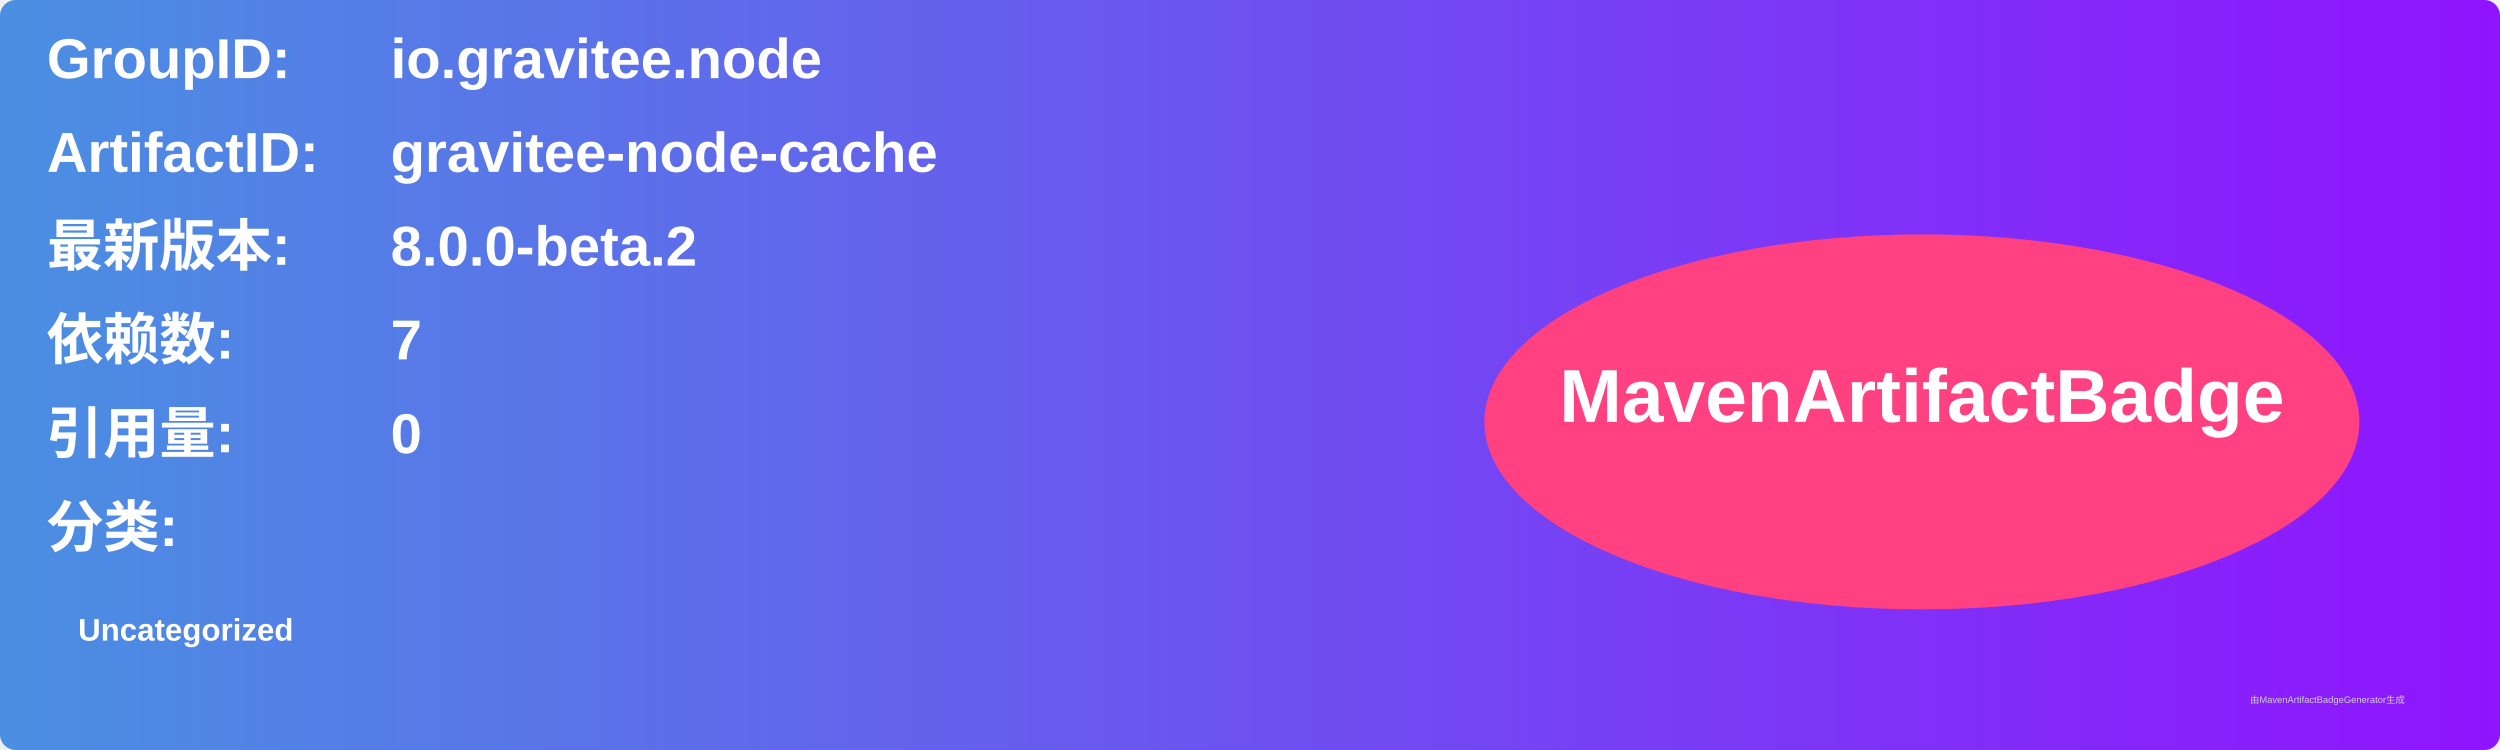
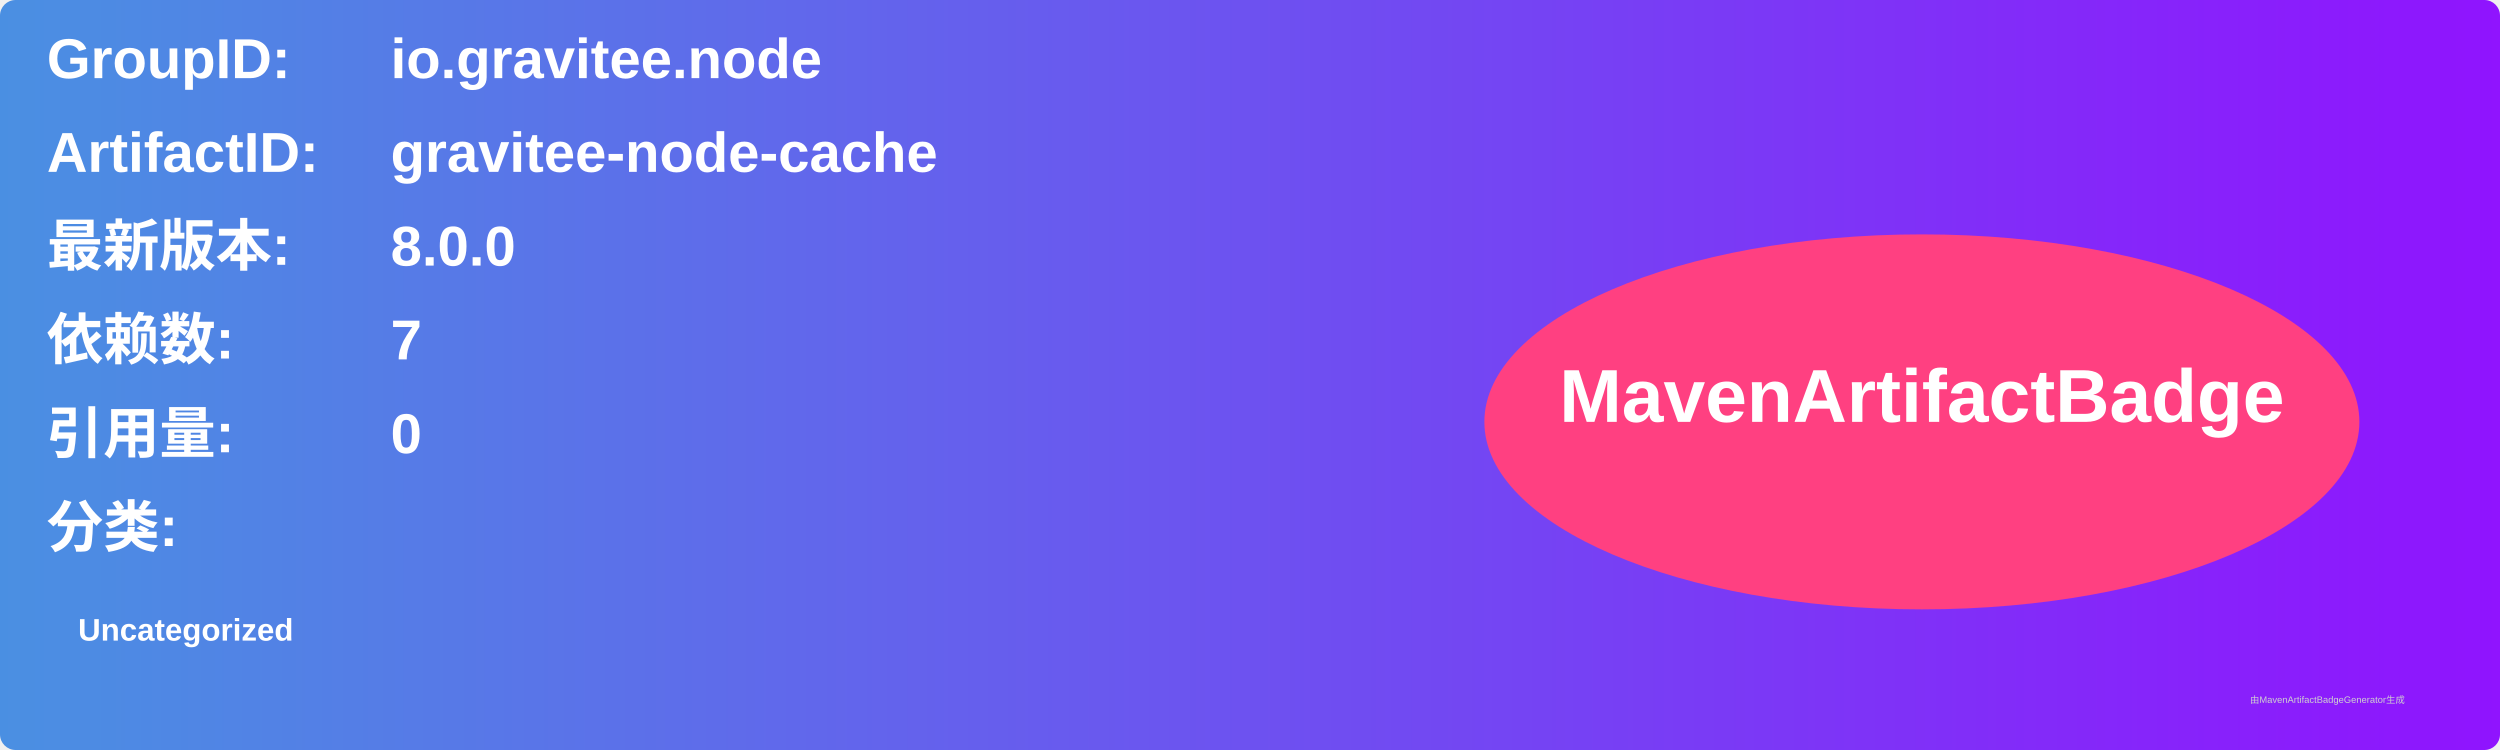
<svg xmlns="http://www.w3.org/2000/svg" width="800" height="240" viewBox="0 0 800 240">
  <linearGradient id="grad" x1="0%" y1="0%" x2="100%" y2="0%">
    <stop offset="0%" stop-color="#4a90e2" />
    <stop offset="100%" stop-color="#9013fe" />
  </linearGradient>
  <rect width="100%" height="100%" rx="5" ry="5" fill="url(#grad)" />
  <g transform="translate(15, 15)">
    <text x="0" y="10" font-family="Arial" font-size="18" fill="white" font-weight="bold" width="260">GroupID:</text>
    <text x="110" y="10" font-family="Arial" font-size="18" fill="white" font-weight="bold" width="460">io.gravitee.node</text>
    <text x="0" y="40" font-family="Arial" font-size="18" fill="white" font-weight="bold" width="260">ArtifactID:</text>
    <text x="110" y="40" font-family="Arial" font-size="18" fill="white" font-weight="bold" width="460">gravitee-node-cache</text>
    <text x="0" y="70" font-family="Arial" font-size="18" fill="white" font-weight="bold">最新版本:</text>
    <text x="110" y="70" font-family="Arial" font-size="18" fill="white" font-weight="bold">
-       <tspan font-weight="bold">8.0.0-beta.2</tspan>
+       <tspan font-weight="bold">8.0.0</tspan>
    </text>
    <text x="0" y="100" font-family="Arial" font-size="18" fill="white" font-weight="bold">依赖数: </text>
    <text x="110" y="100" font-family="Arial" font-size="18" fill="white">
      <tspan font-weight="bold">7</tspan>
    </text>
    <text x="0" y="130" font-family="Arial" font-size="18" fill="white" font-weight="bold">引用量: </text>
    <text x="110" y="130" font-family="Arial" font-size="18" fill="white">
      <tspan font-weight="bold">0</tspan>
    </text>
    <text x="0" y="160" font-family="Arial" font-size="18" fill="white" font-weight="bold">分类:</text>
    <text x="10" y="190" font-family="Arial" font-size="10" fill="white">
      <tspan font-weight="bold">Uncategorized</tspan>
    </text>
    <ellipse cx="600" cy="120" rx="140" ry="60" fill="#ff4081" />
    <text x="600" y="120" text-anchor="middle" font-family="Arial" font-size="24" fill="white" font-weight="bold">MavenArtifactBadge</text>
  </g>
  <text x="720" y="225" font-family="Arial" font-size="3" fill="#d0d0d0">由MavenArtifactBadgeGenerator生成</text>
</svg>
